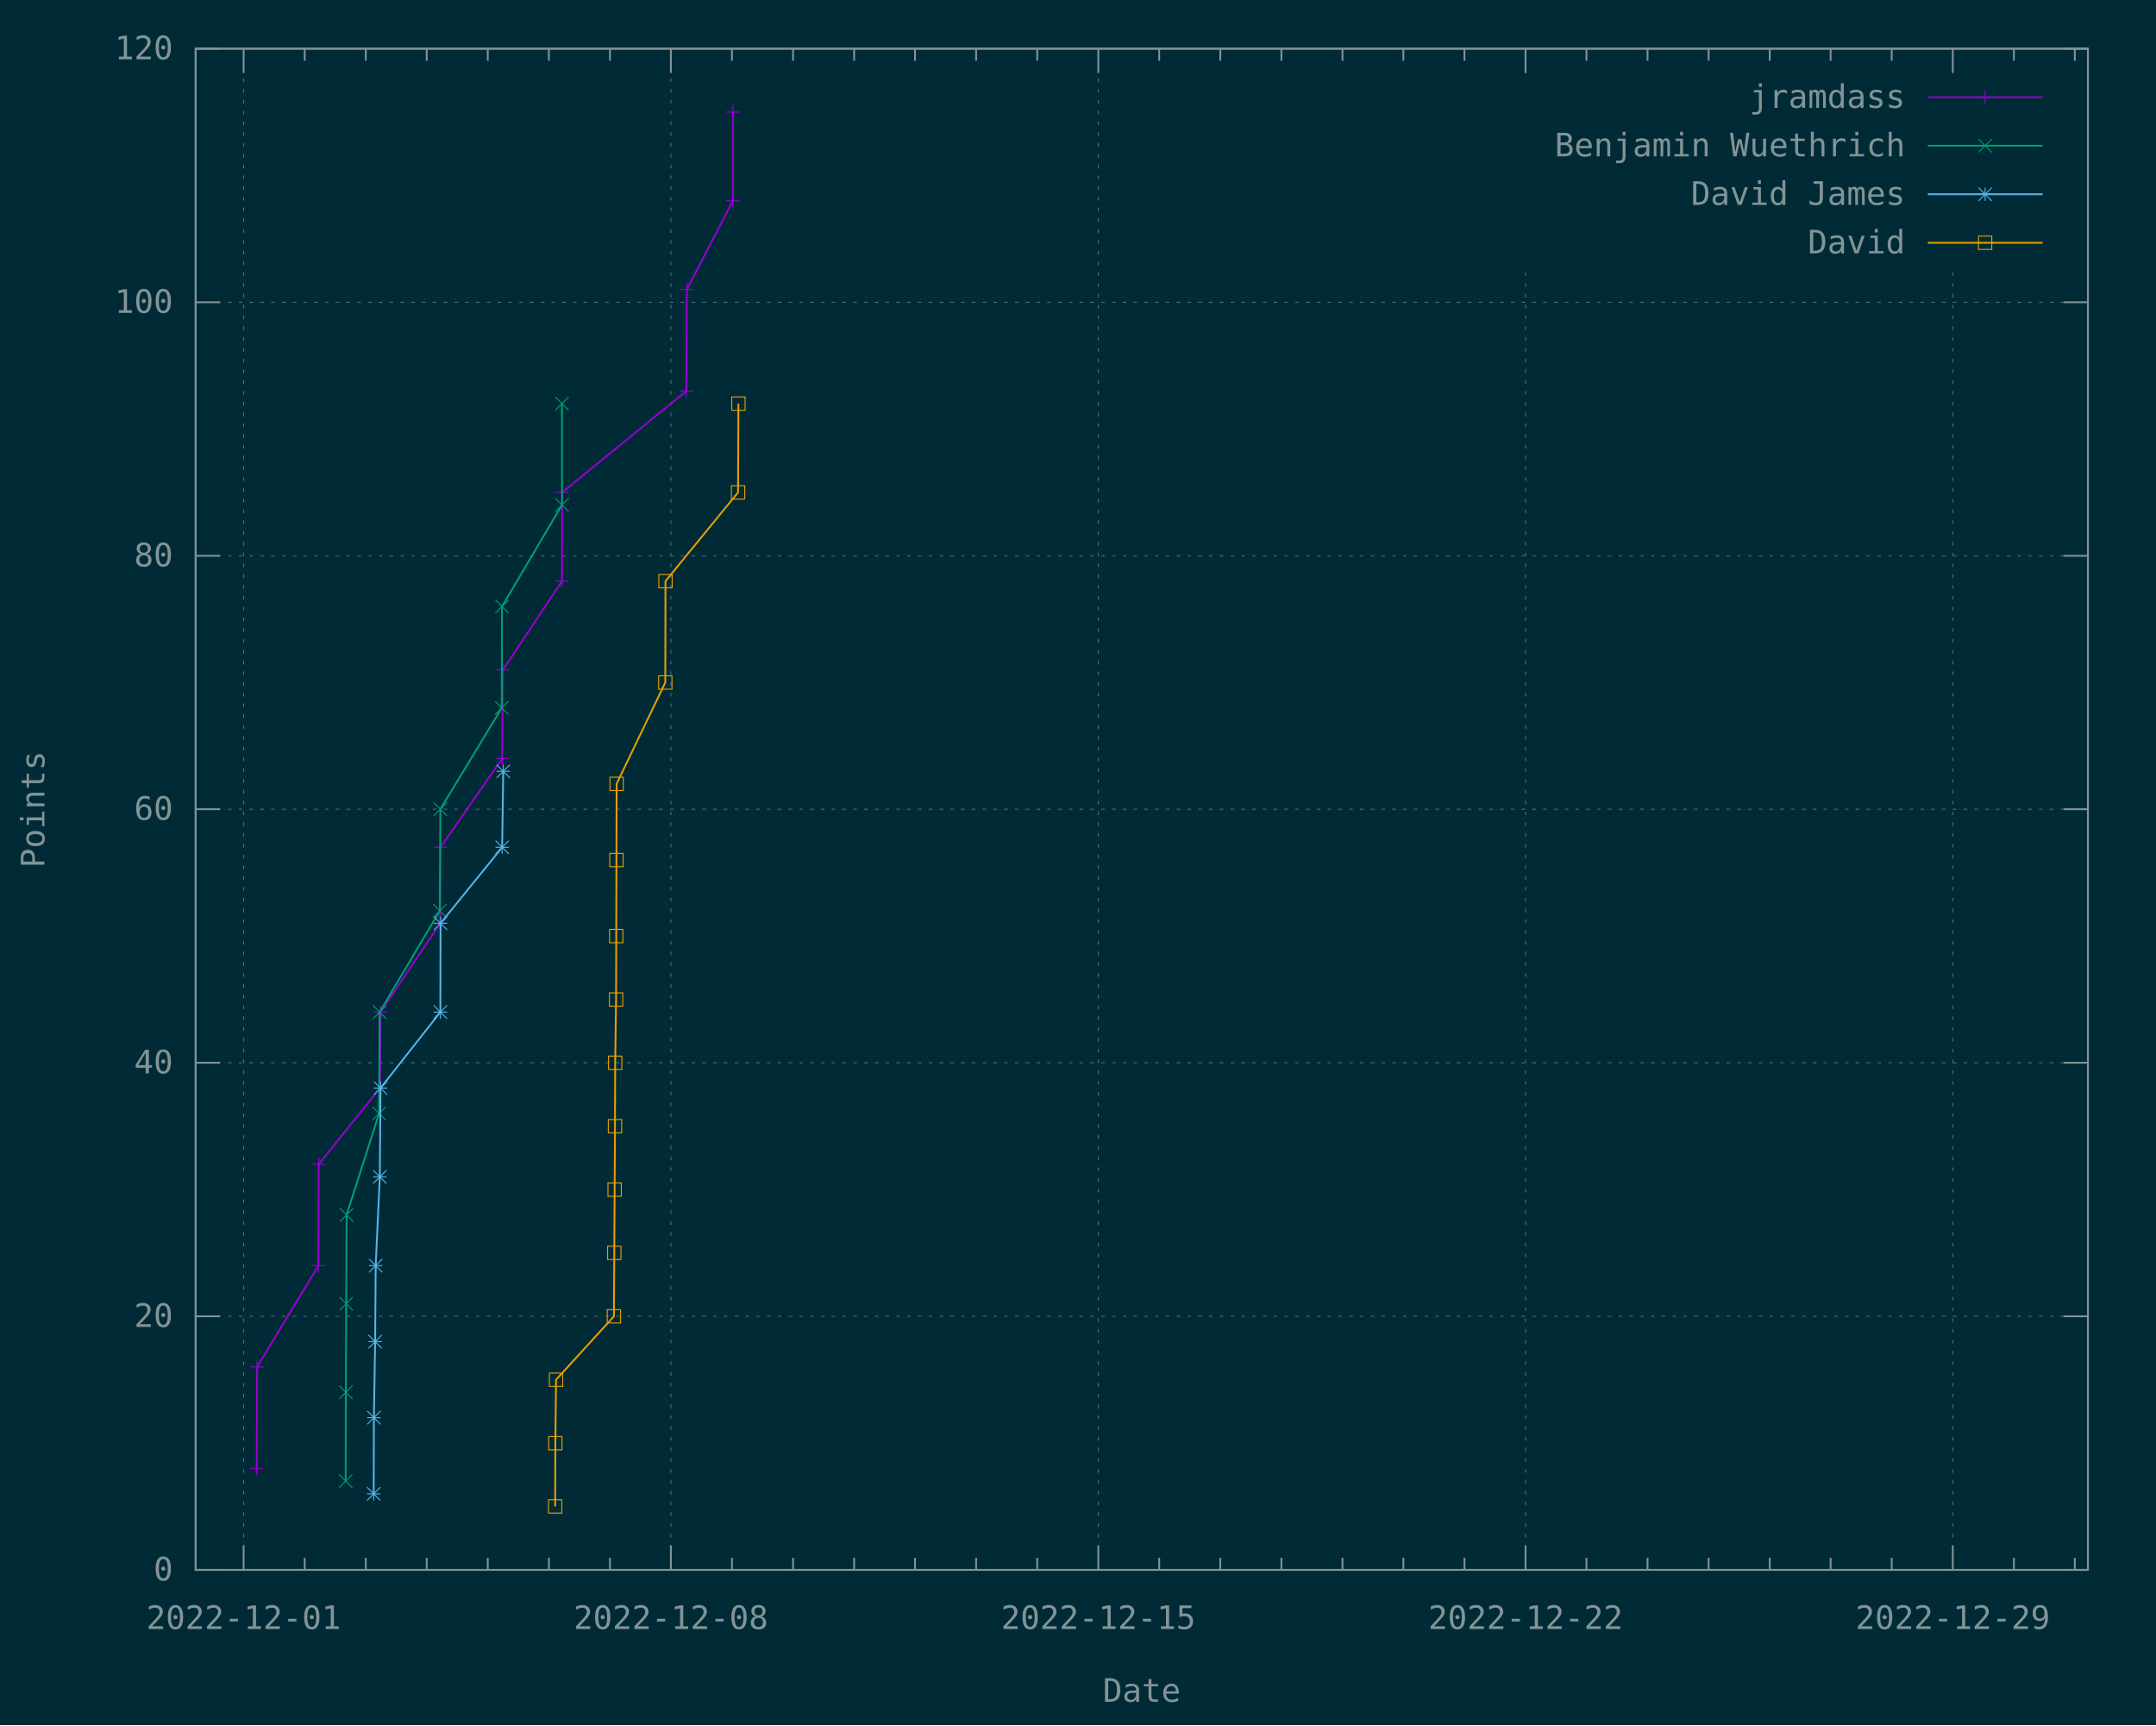
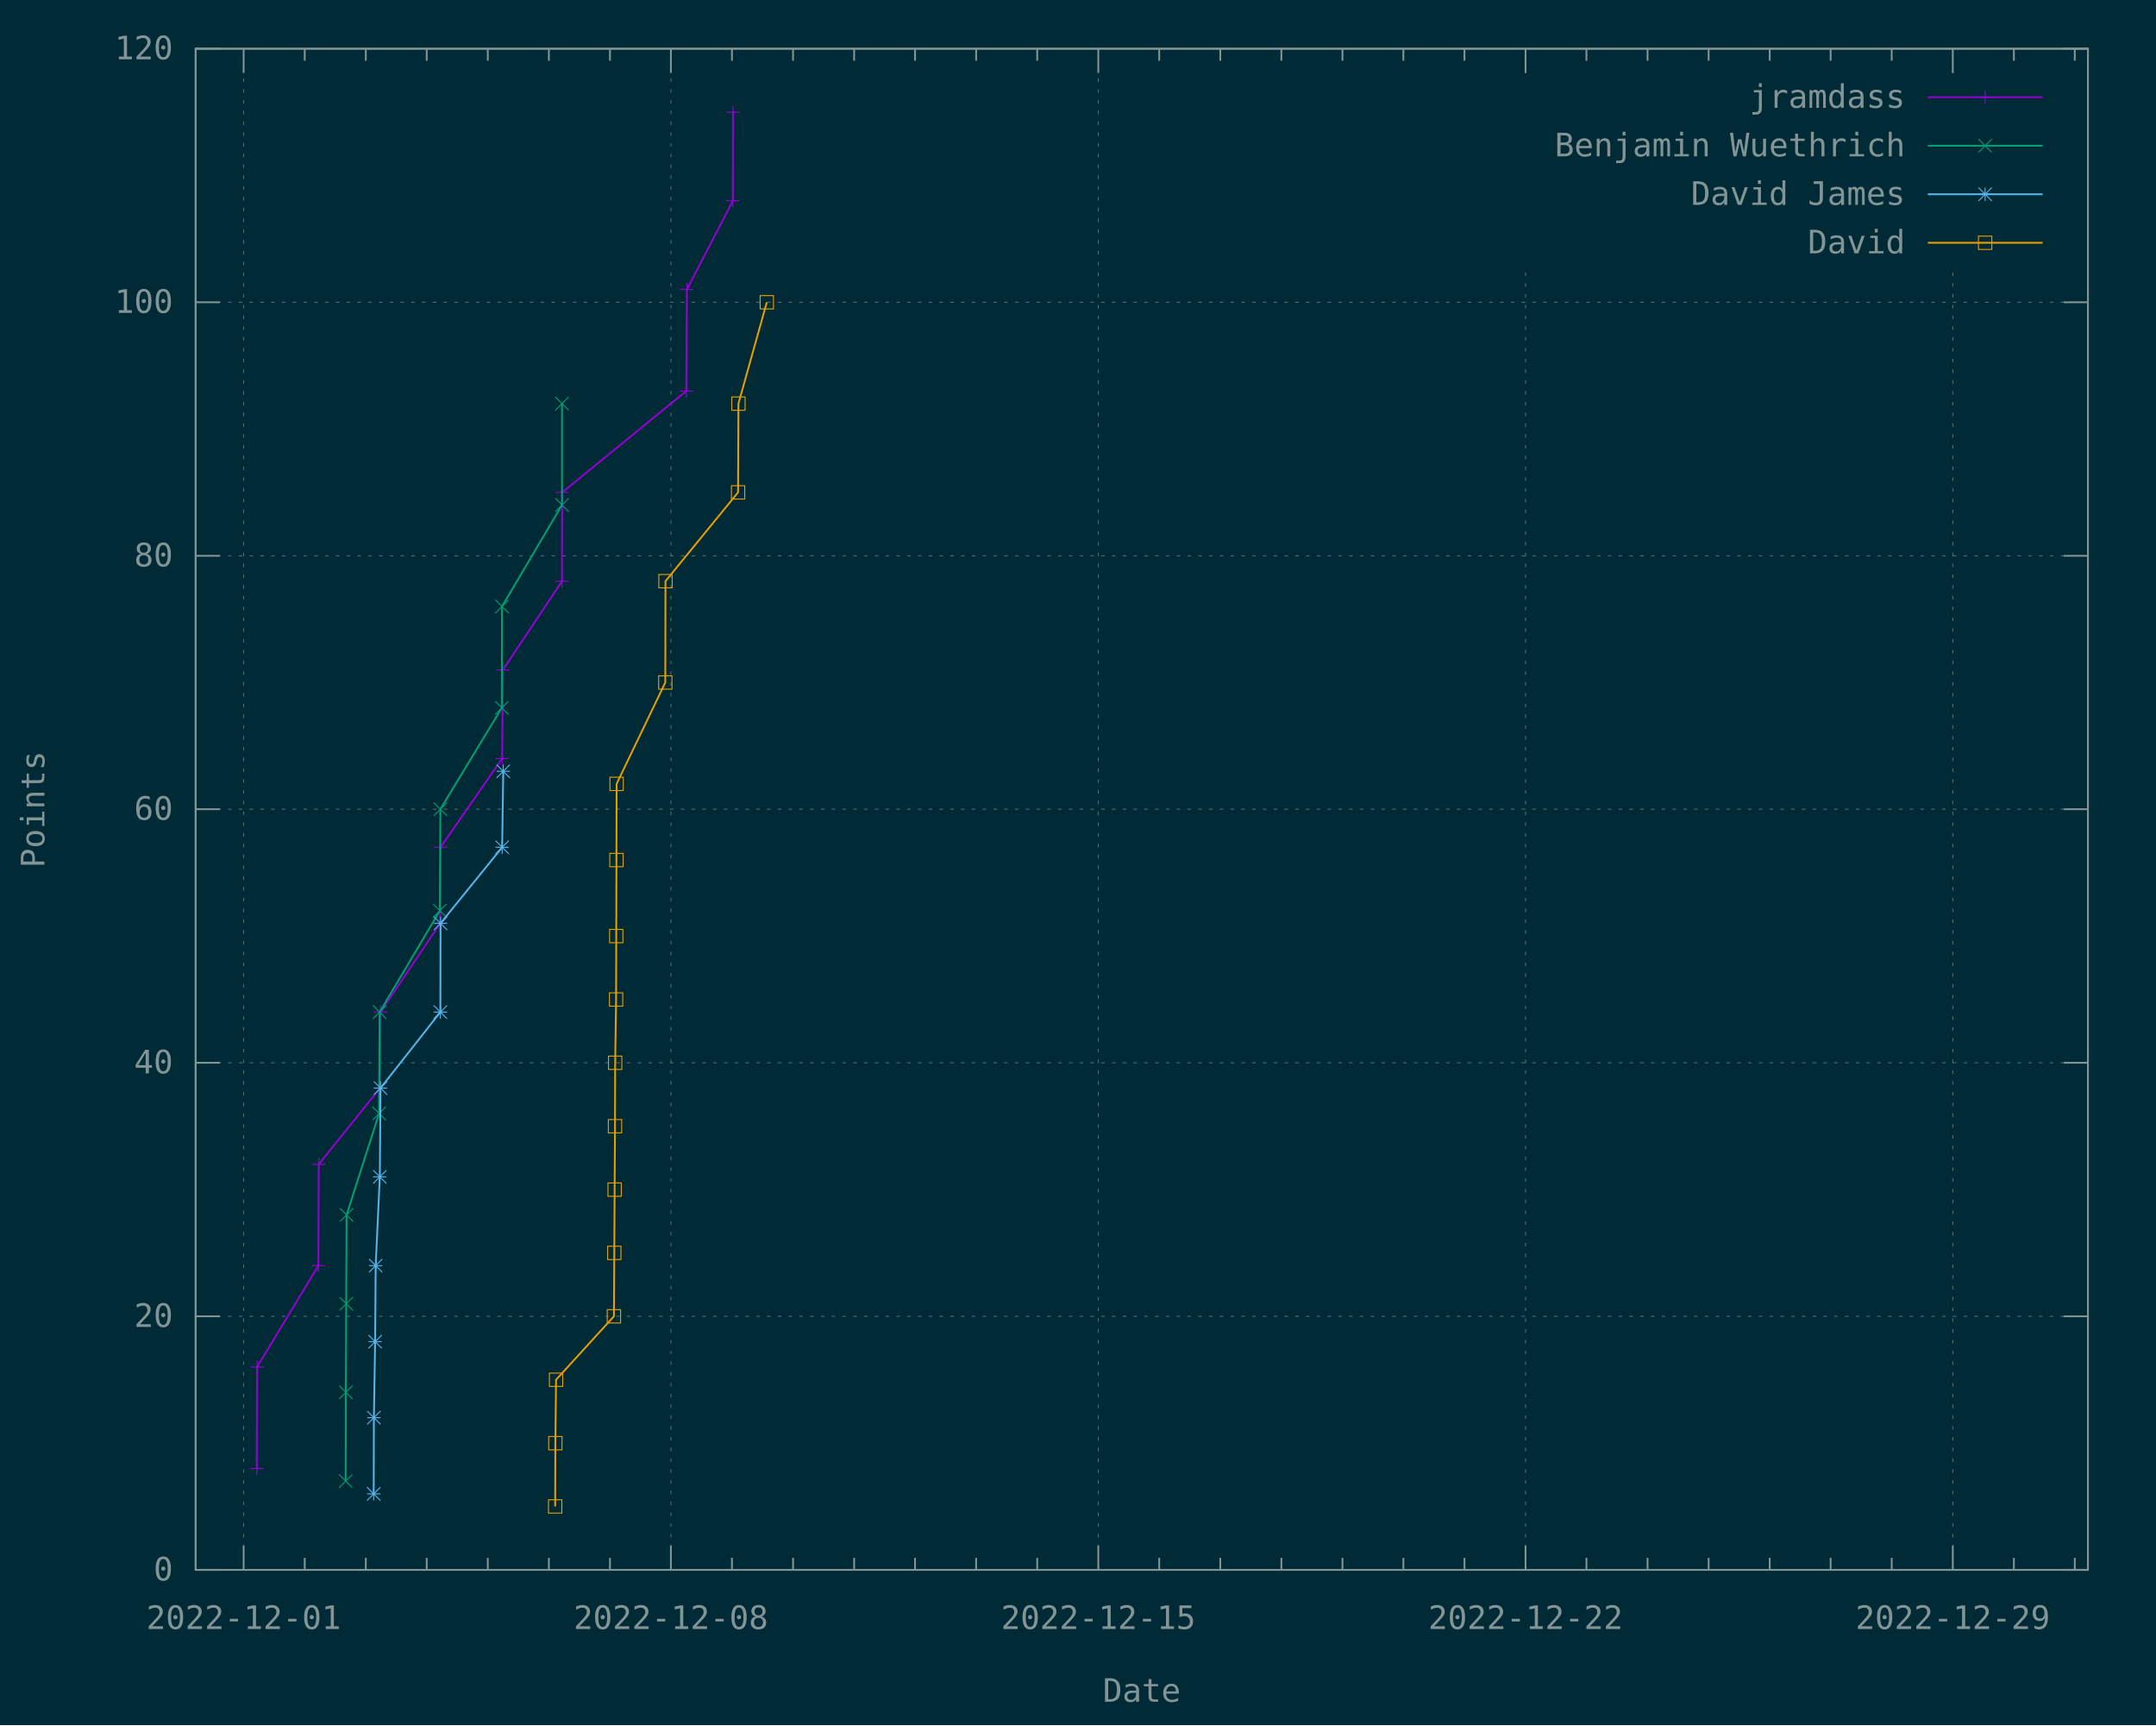
<svg xmlns="http://www.w3.org/2000/svg" xmlns:xlink="http://www.w3.org/1999/xlink" width="1200" height="960" viewBox="0 0 1200 960">
  <g id="gnuplot_canvas">
    <rect x="0" y="0" width="1200" height="960" fill="#002b36" />
    <defs>
      <circle id="gpDot" r="0.5" stroke-width="0.5" stroke="currentColor" />
      <path id="gpPt0" stroke-width="0.148" stroke="currentColor" d="M-1,0 h2 M0,-1 v2" />
      <path id="gpPt1" stroke-width="0.148" stroke="currentColor" d="M-1,-1 L1,1 M1,-1 L-1,1" />
      <path id="gpPt2" stroke-width="0.148" stroke="currentColor" d="M-1,0 L1,0 M0,-1 L0,1 M-1,-1 L1,1 M-1,1 L1,-1" />
      <rect id="gpPt3" stroke-width="0.148" stroke="currentColor" x="-1" y="-1" width="2" height="2" />
      <rect id="gpPt4" stroke-width="0.148" stroke="currentColor" fill="currentColor" x="-1" y="-1" width="2" height="2" />
      <circle id="gpPt5" stroke-width="0.148" stroke="currentColor" cx="0" cy="0" r="1" />
      <use xlink:href="#gpPt5" id="gpPt6" fill="currentColor" stroke="none" />
      <path id="gpPt7" stroke-width="0.148" stroke="currentColor" d="M0,-1.33 L-1.33,0.67 L1.33,0.67 z" />
      <use xlink:href="#gpPt7" id="gpPt8" fill="currentColor" stroke="none" />
      <use xlink:href="#gpPt7" id="gpPt9" stroke="currentColor" transform="rotate(180)" />
      <use xlink:href="#gpPt9" id="gpPt10" fill="currentColor" stroke="none" />
      <use xlink:href="#gpPt3" id="gpPt11" stroke="currentColor" transform="rotate(45)" />
      <use xlink:href="#gpPt11" id="gpPt12" fill="currentColor" stroke="none" />
      <path id="gpPt13" stroke-width="0.148" stroke="currentColor" d="M0,1.330 L1.265,0.411 L0.782,-1.067 L-0.782,-1.076 L-1.265,0.411 z" />
      <use xlink:href="#gpPt13" id="gpPt14" fill="currentColor" stroke="none" />
      <filter id="textbox" filterUnits="objectBoundingBox" x="0" y="0" height="1" width="1">
        <feFlood flood-color="#002B36" flood-opacity="1" result="bgnd" />
        <feComposite in="SourceGraphic" in2="bgnd" operator="atop" />
      </filter>
      <filter id="greybox" filterUnits="objectBoundingBox" x="0" y="0" height="1" width="1">
        <feFlood flood-color="lightgrey" flood-opacity="1" result="grey" />
        <feComposite in="SourceGraphic" in2="grey" operator="atop" />
      </filter>
    </defs>
    <g fill="none" color="#002B36" stroke="currentColor" stroke-width="1.00" stroke-linecap="butt" stroke-linejoin="miter">
</g>
    <g fill="none" color="black" stroke="currentColor" stroke-width="1.00" stroke-linecap="butt" stroke-linejoin="miter">
</g>
    <g fill="none" color="black" stroke="rgb(131, 148, 150)" stroke-width="0.50" stroke-linecap="butt" stroke-linejoin="miter">
</g>
    <g fill="none" color="gray" stroke="currentColor" stroke-width="0.50" stroke-linecap="butt" stroke-linejoin="miter">
      <path stroke="rgb( 88, 110, 117)" stroke-dasharray="2,4" class="gridline" d="M108.9,873.6 L1162.1,873.6  " />
    </g>
    <g fill="none" color="gray" stroke="rgb( 88, 110, 117)" stroke-width="1.00" stroke-linecap="butt" stroke-linejoin="miter">
</g>
    <g fill="none" color="black" stroke="currentColor" stroke-width="1.00" stroke-linecap="butt" stroke-linejoin="miter">
      <path stroke="rgb(131, 148, 150)" d="M108.9,873.6 L122.4,873.6 M1162.1,873.6 L1148.6,873.6  " />
      <g transform="translate(96.3,879.5)" stroke="none" fill="rgb(131,148,150)" font-family="Inconsolata" font-size="18.00" text-anchor="end">
        <text>
          <tspan font-family="Inconsolata"> 0</tspan>
        </text>
      </g>
    </g>
    <g fill="none" color="black" stroke="currentColor" stroke-width="1.00" stroke-linecap="butt" stroke-linejoin="miter">
</g>
    <g fill="none" color="black" stroke="rgb(131, 148, 150)" stroke-width="0.50" stroke-linecap="butt" stroke-linejoin="miter">
</g>
    <g fill="none" color="gray" stroke="currentColor" stroke-width="0.50" stroke-linecap="butt" stroke-linejoin="miter">
      <path stroke="rgb( 88, 110, 117)" stroke-dasharray="2,4" class="gridline" d="M108.9,732.5 L1162.1,732.5  " />
    </g>
    <g fill="none" color="gray" stroke="rgb( 88, 110, 117)" stroke-width="1.00" stroke-linecap="butt" stroke-linejoin="miter">
</g>
    <g fill="none" color="black" stroke="currentColor" stroke-width="1.00" stroke-linecap="butt" stroke-linejoin="miter">
      <path stroke="rgb(131, 148, 150)" d="M108.9,732.5 L122.4,732.5 M1162.1,732.5 L1148.6,732.5  " />
      <g transform="translate(96.3,738.4)" stroke="none" fill="rgb(131,148,150)" font-family="Inconsolata" font-size="18.00" text-anchor="end">
        <text>
          <tspan font-family="Inconsolata"> 20</tspan>
        </text>
      </g>
    </g>
    <g fill="none" color="black" stroke="currentColor" stroke-width="1.00" stroke-linecap="butt" stroke-linejoin="miter">
</g>
    <g fill="none" color="black" stroke="rgb(131, 148, 150)" stroke-width="0.50" stroke-linecap="butt" stroke-linejoin="miter">
</g>
    <g fill="none" color="gray" stroke="currentColor" stroke-width="0.50" stroke-linecap="butt" stroke-linejoin="miter">
      <path stroke="rgb( 88, 110, 117)" stroke-dasharray="2,4" class="gridline" d="M108.9,591.4 L1162.1,591.4  " />
    </g>
    <g fill="none" color="gray" stroke="rgb( 88, 110, 117)" stroke-width="1.00" stroke-linecap="butt" stroke-linejoin="miter">
</g>
    <g fill="none" color="black" stroke="currentColor" stroke-width="1.00" stroke-linecap="butt" stroke-linejoin="miter">
      <path stroke="rgb(131, 148, 150)" d="M108.9,591.4 L122.4,591.4 M1162.1,591.4 L1148.6,591.4  " />
      <g transform="translate(96.3,597.3)" stroke="none" fill="rgb(131,148,150)" font-family="Inconsolata" font-size="18.00" text-anchor="end">
        <text>
          <tspan font-family="Inconsolata"> 40</tspan>
        </text>
      </g>
    </g>
    <g fill="none" color="black" stroke="currentColor" stroke-width="1.00" stroke-linecap="butt" stroke-linejoin="miter">
</g>
    <g fill="none" color="black" stroke="rgb(131, 148, 150)" stroke-width="0.50" stroke-linecap="butt" stroke-linejoin="miter">
</g>
    <g fill="none" color="gray" stroke="currentColor" stroke-width="0.50" stroke-linecap="butt" stroke-linejoin="miter">
      <path stroke="rgb( 88, 110, 117)" stroke-dasharray="2,4" class="gridline" d="M108.9,450.3 L1162.1,450.3  " />
    </g>
    <g fill="none" color="gray" stroke="rgb( 88, 110, 117)" stroke-width="1.00" stroke-linecap="butt" stroke-linejoin="miter">
</g>
    <g fill="none" color="black" stroke="currentColor" stroke-width="1.00" stroke-linecap="butt" stroke-linejoin="miter">
      <path stroke="rgb(131, 148, 150)" d="M108.9,450.3 L122.4,450.3 M1162.1,450.3 L1148.6,450.3  " />
      <g transform="translate(96.3,456.2)" stroke="none" fill="rgb(131,148,150)" font-family="Inconsolata" font-size="18.00" text-anchor="end">
        <text>
          <tspan font-family="Inconsolata"> 60</tspan>
        </text>
      </g>
    </g>
    <g fill="none" color="black" stroke="currentColor" stroke-width="1.00" stroke-linecap="butt" stroke-linejoin="miter">
</g>
    <g fill="none" color="black" stroke="rgb(131, 148, 150)" stroke-width="0.50" stroke-linecap="butt" stroke-linejoin="miter">
</g>
    <g fill="none" color="gray" stroke="currentColor" stroke-width="0.50" stroke-linecap="butt" stroke-linejoin="miter">
      <path stroke="rgb( 88, 110, 117)" stroke-dasharray="2,4" class="gridline" d="M108.9,309.3 L1162.1,309.3  " />
    </g>
    <g fill="none" color="gray" stroke="rgb( 88, 110, 117)" stroke-width="1.00" stroke-linecap="butt" stroke-linejoin="miter">
</g>
    <g fill="none" color="black" stroke="currentColor" stroke-width="1.00" stroke-linecap="butt" stroke-linejoin="miter">
      <path stroke="rgb(131, 148, 150)" d="M108.9,309.3 L122.4,309.3 M1162.1,309.3 L1148.6,309.3  " />
      <g transform="translate(96.3,315.2)" stroke="none" fill="rgb(131,148,150)" font-family="Inconsolata" font-size="18.00" text-anchor="end">
        <text>
          <tspan font-family="Inconsolata"> 80</tspan>
        </text>
      </g>
    </g>
    <g fill="none" color="black" stroke="currentColor" stroke-width="1.00" stroke-linecap="butt" stroke-linejoin="miter">
</g>
    <g fill="none" color="black" stroke="rgb(131, 148, 150)" stroke-width="0.50" stroke-linecap="butt" stroke-linejoin="miter">
</g>
    <g fill="none" color="gray" stroke="currentColor" stroke-width="0.50" stroke-linecap="butt" stroke-linejoin="miter">
      <path stroke="rgb( 88, 110, 117)" stroke-dasharray="2,4" class="gridline" d="M108.9,168.2 L1162.1,168.2  " />
    </g>
    <g fill="none" color="gray" stroke="rgb( 88, 110, 117)" stroke-width="1.00" stroke-linecap="butt" stroke-linejoin="miter">
</g>
    <g fill="none" color="black" stroke="currentColor" stroke-width="1.00" stroke-linecap="butt" stroke-linejoin="miter">
      <path stroke="rgb(131, 148, 150)" d="M108.9,168.2 L122.4,168.2 M1162.1,168.2 L1148.6,168.2  " />
      <g transform="translate(96.3,174.1)" stroke="none" fill="rgb(131,148,150)" font-family="Inconsolata" font-size="18.00" text-anchor="end">
        <text>
          <tspan font-family="Inconsolata"> 100</tspan>
        </text>
      </g>
    </g>
    <g fill="none" color="black" stroke="currentColor" stroke-width="1.00" stroke-linecap="butt" stroke-linejoin="miter">
</g>
    <g fill="none" color="black" stroke="rgb(131, 148, 150)" stroke-width="0.50" stroke-linecap="butt" stroke-linejoin="miter">
</g>
    <g fill="none" color="gray" stroke="currentColor" stroke-width="0.50" stroke-linecap="butt" stroke-linejoin="miter">
      <path stroke="rgb( 88, 110, 117)" stroke-dasharray="2,4" class="gridline" d="M108.9,27.1 L1162.1,27.1  " />
    </g>
    <g fill="none" color="gray" stroke="rgb( 88, 110, 117)" stroke-width="1.00" stroke-linecap="butt" stroke-linejoin="miter">
</g>
    <g fill="none" color="black" stroke="currentColor" stroke-width="1.00" stroke-linecap="butt" stroke-linejoin="miter">
      <path stroke="rgb(131, 148, 150)" d="M108.9,27.1 L122.4,27.1 M1162.1,27.1 L1148.6,27.1  " />
      <g transform="translate(96.3,33.0)" stroke="none" fill="rgb(131,148,150)" font-family="Inconsolata" font-size="18.00" text-anchor="end">
        <text>
          <tspan font-family="Inconsolata"> 120</tspan>
        </text>
      </g>
    </g>
    <g fill="none" color="black" stroke="currentColor" stroke-width="1.00" stroke-linecap="butt" stroke-linejoin="miter">
</g>
    <g fill="none" color="black" stroke="rgb(131, 148, 150)" stroke-width="0.50" stroke-linecap="butt" stroke-linejoin="miter">
</g>
    <g fill="none" color="gray" stroke="currentColor" stroke-width="0.50" stroke-linecap="butt" stroke-linejoin="miter">
      <path stroke="rgb( 88, 110, 117)" stroke-dasharray="2,4" class="gridline" d="M135.6,873.6 L135.6,27.1  " />
    </g>
    <g fill="none" color="gray" stroke="rgb( 88, 110, 117)" stroke-width="1.00" stroke-linecap="butt" stroke-linejoin="miter">
</g>
    <g fill="none" color="black" stroke="currentColor" stroke-width="1.00" stroke-linecap="butt" stroke-linejoin="miter">
      <path stroke="rgb(131, 148, 150)" d="M135.6,873.6 L135.6,860.1 M135.6,27.1 L135.6,40.6  " />
      <g transform="translate(135.6,906.5)" stroke="none" fill="rgb(131,148,150)" font-family="Inconsolata" font-size="18.00" text-anchor="middle">
        <text>
          <tspan font-family="Inconsolata">2022-12-01</tspan>
        </text>
      </g>
    </g>
    <g fill="none" color="black" stroke="currentColor" stroke-width="1.00" stroke-linecap="butt" stroke-linejoin="miter">
      <path stroke="rgb(131, 148, 150)" d="M169.6,873.6 L169.6,866.9 M169.6,27.1 L169.6,33.8 M203.6,873.6 L203.6,866.9 M203.6,27.1 L203.6,33.8   M237.5,873.6 L237.5,866.9 M237.5,27.1 L237.5,33.8 M271.5,873.6 L271.5,866.9 M271.5,27.1 L271.5,33.8   M305.5,873.6 L305.5,866.9 M305.5,27.1 L305.5,33.8 M339.5,873.6 L339.5,866.9 M339.5,27.1 L339.5,33.8    " />
    </g>
    <g fill="none" color="black" stroke="rgb(131, 148, 150)" stroke-width="0.50" stroke-linecap="butt" stroke-linejoin="miter">
</g>
    <g fill="none" color="gray" stroke="currentColor" stroke-width="0.50" stroke-linecap="butt" stroke-linejoin="miter">
      <path stroke="rgb( 88, 110, 117)" stroke-dasharray="2,4" class="gridline" d="M373.4,873.6 L373.4,27.1  " />
    </g>
    <g fill="none" color="gray" stroke="rgb( 88, 110, 117)" stroke-width="1.00" stroke-linecap="butt" stroke-linejoin="miter">
</g>
    <g fill="none" color="black" stroke="currentColor" stroke-width="1.00" stroke-linecap="butt" stroke-linejoin="miter">
      <path stroke="rgb(131, 148, 150)" d="M373.4,873.6 L373.4,860.1 M373.4,27.1 L373.4,40.6  " />
      <g transform="translate(373.4,906.5)" stroke="none" fill="rgb(131,148,150)" font-family="Inconsolata" font-size="18.00" text-anchor="middle">
        <text>
          <tspan font-family="Inconsolata">2022-12-08</tspan>
        </text>
      </g>
    </g>
    <g fill="none" color="black" stroke="currentColor" stroke-width="1.00" stroke-linecap="butt" stroke-linejoin="miter">
      <path stroke="rgb(131, 148, 150)" d="M407.4,873.6 L407.4,866.9 M407.4,27.1 L407.4,33.8 M441.4,873.6 L441.4,866.9 M441.4,27.1 L441.4,33.8   M475.4,873.6 L475.4,866.9 M475.4,27.1 L475.4,33.8 M509.3,873.6 L509.3,866.9 M509.3,27.1 L509.3,33.8   M543.3,873.6 L543.3,866.9 M543.3,27.1 L543.3,33.8 M577.3,873.6 L577.3,866.9 M577.3,27.1 L577.3,33.8    " />
    </g>
    <g fill="none" color="black" stroke="rgb(131, 148, 150)" stroke-width="0.50" stroke-linecap="butt" stroke-linejoin="miter">
</g>
    <g fill="none" color="gray" stroke="currentColor" stroke-width="0.50" stroke-linecap="butt" stroke-linejoin="miter">
      <path stroke="rgb( 88, 110, 117)" stroke-dasharray="2,4" class="gridline" d="M611.3,873.6 L611.3,27.1  " />
    </g>
    <g fill="none" color="gray" stroke="rgb( 88, 110, 117)" stroke-width="1.00" stroke-linecap="butt" stroke-linejoin="miter">
</g>
    <g fill="none" color="black" stroke="currentColor" stroke-width="1.00" stroke-linecap="butt" stroke-linejoin="miter">
      <path stroke="rgb(131, 148, 150)" d="M611.3,873.6 L611.3,860.1 M611.3,27.1 L611.3,40.6  " />
      <g transform="translate(611.3,906.5)" stroke="none" fill="rgb(131,148,150)" font-family="Inconsolata" font-size="18.00" text-anchor="middle">
        <text>
          <tspan font-family="Inconsolata">2022-12-15</tspan>
        </text>
      </g>
    </g>
    <g fill="none" color="black" stroke="currentColor" stroke-width="1.00" stroke-linecap="butt" stroke-linejoin="miter">
      <path stroke="rgb(131, 148, 150)" d="M645.2,873.6 L645.2,866.9 M645.2,27.1 L645.2,33.8 M679.2,873.6 L679.2,866.9 M679.2,27.1 L679.2,33.8   M713.2,873.6 L713.2,866.9 M713.2,27.1 L713.2,33.8 M747.2,873.6 L747.2,866.9 M747.2,27.1 L747.2,33.8   M781.1,873.6 L781.1,866.9 M781.1,27.1 L781.1,33.8 M815.1,873.6 L815.1,866.9 M815.1,27.1 L815.1,33.8    " />
    </g>
    <g fill="none" color="black" stroke="rgb(131, 148, 150)" stroke-width="0.50" stroke-linecap="butt" stroke-linejoin="miter">
</g>
    <g fill="none" color="gray" stroke="currentColor" stroke-width="0.50" stroke-linecap="butt" stroke-linejoin="miter">
      <path stroke="rgb( 88, 110, 117)" stroke-dasharray="2,4" class="gridline" d="M849.1,873.6 L849.1,148.6 M849.1,40.6 L849.1,27.1  " />
    </g>
    <g fill="none" color="gray" stroke="rgb( 88, 110, 117)" stroke-width="1.00" stroke-linecap="butt" stroke-linejoin="miter">
</g>
    <g fill="none" color="black" stroke="currentColor" stroke-width="1.00" stroke-linecap="butt" stroke-linejoin="miter">
      <path stroke="rgb(131, 148, 150)" d="M849.1,873.6 L849.1,860.1 M849.1,27.1 L849.1,40.6  " />
      <g transform="translate(849.1,906.5)" stroke="none" fill="rgb(131,148,150)" font-family="Inconsolata" font-size="18.00" text-anchor="middle">
        <text>
          <tspan font-family="Inconsolata">2022-12-22</tspan>
        </text>
      </g>
    </g>
    <g fill="none" color="black" stroke="currentColor" stroke-width="1.00" stroke-linecap="butt" stroke-linejoin="miter">
      <path stroke="rgb(131, 148, 150)" d="M883.0,873.6 L883.0,866.9 M883.0,27.1 L883.0,33.8 M917.0,873.6 L917.0,866.9 M917.0,27.1 L917.0,33.8   M951.0,873.6 L951.0,866.9 M951.0,27.1 L951.0,33.8 M985.0,873.6 L985.0,866.9 M985.0,27.1 L985.0,33.8   M1018.9,873.6 L1018.9,866.9 M1018.9,27.1 L1018.9,33.8 M1052.9,873.6 L1052.9,866.9 M1052.9,27.1 L1052.9,33.8    " />
    </g>
    <g fill="none" color="black" stroke="rgb(131, 148, 150)" stroke-width="0.50" stroke-linecap="butt" stroke-linejoin="miter">
</g>
    <g fill="none" color="gray" stroke="currentColor" stroke-width="0.50" stroke-linecap="butt" stroke-linejoin="miter">
      <path stroke="rgb( 88, 110, 117)" stroke-dasharray="2,4" class="gridline" d="M1086.9,873.6 L1086.9,148.6 M1086.9,40.6 L1086.9,27.1  " />
    </g>
    <g fill="none" color="gray" stroke="rgb( 88, 110, 117)" stroke-width="1.00" stroke-linecap="butt" stroke-linejoin="miter">
</g>
    <g fill="none" color="black" stroke="currentColor" stroke-width="1.00" stroke-linecap="butt" stroke-linejoin="miter">
      <path stroke="rgb(131, 148, 150)" d="M1086.9,873.6 L1086.9,860.1 M1086.9,27.1 L1086.9,40.6  " />
      <g transform="translate(1086.9,906.5)" stroke="none" fill="rgb(131,148,150)" font-family="Inconsolata" font-size="18.00" text-anchor="middle">
        <text>
          <tspan font-family="Inconsolata">2022-12-29</tspan>
        </text>
      </g>
    </g>
    <g fill="none" color="black" stroke="currentColor" stroke-width="1.00" stroke-linecap="butt" stroke-linejoin="miter">
      <path stroke="rgb(131, 148, 150)" d="M1120.9,873.6 L1120.9,866.9 M1120.9,27.1 L1120.9,33.8 M1154.8,873.6 L1154.8,866.9 M1154.8,27.1 L1154.8,33.8    " />
    </g>
    <g fill="none" color="black" stroke="currentColor" stroke-width="1.00" stroke-linecap="butt" stroke-linejoin="miter">
      <path stroke="rgb(131, 148, 150)" d="M108.9,27.1 L108.9,873.6 L1162.1,873.6 L1162.1,27.1 L108.9,27.1 Z  " />
    </g>
    <g fill="none" color="black" stroke="currentColor" stroke-width="1.00" stroke-linecap="butt" stroke-linejoin="miter">
      <g transform="translate(24.7,450.4) rotate(270)" stroke="none" fill="rgb(131,148,150)" font-family="Inconsolata" font-size="18.00" text-anchor="middle">
        <text>
          <tspan font-family="Inconsolata">Points</tspan>
        </text>
      </g>
    </g>
    <g fill="none" color="black" stroke="currentColor" stroke-width="1.00" stroke-linecap="butt" stroke-linejoin="miter">
      <g transform="translate(635.5,947.0)" stroke="none" fill="rgb(131,148,150)" font-family="Inconsolata" font-size="18.00" text-anchor="middle">
        <text>
          <tspan font-family="Inconsolata">Date</tspan>
        </text>
      </g>
    </g>
    <g fill="none" color="black" stroke="currentColor" stroke-width="1.00" stroke-linecap="butt" stroke-linejoin="miter">
</g>
    <g id="gnuplot_plot_1">
      <g fill="none" color="black" stroke="currentColor" stroke-width="1.00" stroke-linecap="butt" stroke-linejoin="miter">
        <g transform="translate(1060.4,60.0)" stroke="none" fill="rgb(131,148,150)" font-family="Inconsolata" font-size="18.00" text-anchor="end">
          <text>
            <tspan font-family="Inconsolata">jramdass</tspan>
          </text>
        </g>
      </g>
      <g fill="none" color="black" stroke="currentColor" stroke-width="1.00" stroke-linecap="butt" stroke-linejoin="miter">
        <path stroke="rgb(148,   0, 211)" d="M1073.0,54.1 L1136.9,54.1 M142.9,817.2 L143.1,760.7 L177.2,704.3 L177.4,647.9 L211.5,605.5 L211.8,563.2   L245.0,513.8 L245.2,471.5 L279.5,422.1 L279.9,372.8 L312.8,323.4 L312.9,274.0 L382.0,217.6 L382.3,161.1   L407.9,111.7 L408.0,62.4  " />
        <use xlink:href="#gpPt0" transform="translate(142.9,817.2) scale(3.71)" color="rgb(148,   0, 211)" />
        <use xlink:href="#gpPt0" transform="translate(143.1,760.7) scale(3.71)" color="rgb(148,   0, 211)" />
        <use xlink:href="#gpPt0" transform="translate(177.2,704.3) scale(3.71)" color="rgb(148,   0, 211)" />
        <use xlink:href="#gpPt0" transform="translate(177.4,647.9) scale(3.71)" color="rgb(148,   0, 211)" />
        <use xlink:href="#gpPt0" transform="translate(211.5,605.5) scale(3.71)" color="rgb(148,   0, 211)" />
        <use xlink:href="#gpPt0" transform="translate(211.8,563.2) scale(3.71)" color="rgb(148,   0, 211)" />
        <use xlink:href="#gpPt0" transform="translate(245.0,513.8) scale(3.71)" color="rgb(148,   0, 211)" />
        <use xlink:href="#gpPt0" transform="translate(245.2,471.5) scale(3.71)" color="rgb(148,   0, 211)" />
        <use xlink:href="#gpPt0" transform="translate(279.5,422.1) scale(3.71)" color="rgb(148,   0, 211)" />
        <use xlink:href="#gpPt0" transform="translate(279.9,372.8) scale(3.71)" color="rgb(148,   0, 211)" />
        <use xlink:href="#gpPt0" transform="translate(312.8,323.4) scale(3.71)" color="rgb(148,   0, 211)" />
        <use xlink:href="#gpPt0" transform="translate(312.9,274.0) scale(3.71)" color="rgb(148,   0, 211)" />
        <use xlink:href="#gpPt0" transform="translate(382.0,217.6) scale(3.71)" color="rgb(148,   0, 211)" />
        <use xlink:href="#gpPt0" transform="translate(382.3,161.1) scale(3.71)" color="rgb(148,   0, 211)" />
        <use xlink:href="#gpPt0" transform="translate(407.9,111.7) scale(3.71)" color="rgb(148,   0, 211)" />
        <use xlink:href="#gpPt0" transform="translate(408.0,62.4) scale(3.71)" color="rgb(148,   0, 211)" />
        <use xlink:href="#gpPt0" transform="translate(1104.9,54.1) scale(3.71)" color="rgb(148,   0, 211)" />
      </g>
    </g>
    <g id="gnuplot_plot_2">
      <g fill="none" color="black" stroke="currentColor" stroke-width="1.00" stroke-linecap="butt" stroke-linejoin="miter">
        <g transform="translate(1060.4,87.0)" stroke="none" fill="rgb(131,148,150)" font-family="Inconsolata" font-size="18.00" text-anchor="end">
          <text>
            <tspan font-family="Inconsolata">Benjamin Wuethrich</tspan>
          </text>
        </g>
      </g>
      <g fill="none" color="black" stroke="currentColor" stroke-width="1.00" stroke-linecap="butt" stroke-linejoin="miter">
        <path stroke="rgb(  0, 158, 115)" d="M1073.0,81.1 L1136.9,81.1 M192.4,824.2 L192.5,774.8 L192.7,725.5 L192.9,676.1 L211.0,619.6 L211.3,563.2   L244.8,506.8 L245.1,450.3 L279.3,393.9 L279.4,337.5 L312.8,281.0 L312.8,224.6  " />
        <use xlink:href="#gpPt1" transform="translate(192.4,824.2) scale(3.71)" color="rgb(  0, 158, 115)" />
        <use xlink:href="#gpPt1" transform="translate(192.5,774.8) scale(3.71)" color="rgb(  0, 158, 115)" />
        <use xlink:href="#gpPt1" transform="translate(192.7,725.5) scale(3.71)" color="rgb(  0, 158, 115)" />
        <use xlink:href="#gpPt1" transform="translate(192.9,676.1) scale(3.71)" color="rgb(  0, 158, 115)" />
        <use xlink:href="#gpPt1" transform="translate(211.0,619.6) scale(3.71)" color="rgb(  0, 158, 115)" />
        <use xlink:href="#gpPt1" transform="translate(211.3,563.2) scale(3.71)" color="rgb(  0, 158, 115)" />
        <use xlink:href="#gpPt1" transform="translate(244.8,506.8) scale(3.71)" color="rgb(  0, 158, 115)" />
        <use xlink:href="#gpPt1" transform="translate(245.1,450.3) scale(3.71)" color="rgb(  0, 158, 115)" />
        <use xlink:href="#gpPt1" transform="translate(279.3,393.9) scale(3.71)" color="rgb(  0, 158, 115)" />
        <use xlink:href="#gpPt1" transform="translate(279.4,337.5) scale(3.71)" color="rgb(  0, 158, 115)" />
        <use xlink:href="#gpPt1" transform="translate(312.8,281.0) scale(3.71)" color="rgb(  0, 158, 115)" />
        <use xlink:href="#gpPt1" transform="translate(312.8,224.6) scale(3.71)" color="rgb(  0, 158, 115)" />
        <use xlink:href="#gpPt1" transform="translate(1104.9,81.1) scale(3.71)" color="rgb(  0, 158, 115)" />
      </g>
    </g>
    <g id="gnuplot_plot_3">
      <g fill="none" color="black" stroke="currentColor" stroke-width="1.00" stroke-linecap="butt" stroke-linejoin="miter">
        <g transform="translate(1060.4,114.0)" stroke="none" fill="rgb(131,148,150)" font-family="Inconsolata" font-size="18.00" text-anchor="end">
          <text>
            <tspan font-family="Inconsolata">David James</tspan>
          </text>
        </g>
      </g>
      <g fill="none" color="black" stroke="currentColor" stroke-width="1.00" stroke-linecap="butt" stroke-linejoin="miter">
        <path stroke="rgb( 86, 180, 233)" d="M1073.0,108.1 L1136.9,108.1 M208.0,831.3 L208.1,788.9 L208.8,746.6 L209.1,704.3 L211.4,654.9 L211.8,605.5   L245.1,563.2 L245.2,513.8 L279.5,471.5 L280.1,429.2  " />
        <use xlink:href="#gpPt2" transform="translate(208.0,831.3) scale(3.71)" color="rgb( 86, 180, 233)" />
        <use xlink:href="#gpPt2" transform="translate(208.1,788.9) scale(3.71)" color="rgb( 86, 180, 233)" />
        <use xlink:href="#gpPt2" transform="translate(208.8,746.6) scale(3.71)" color="rgb( 86, 180, 233)" />
        <use xlink:href="#gpPt2" transform="translate(209.1,704.3) scale(3.71)" color="rgb( 86, 180, 233)" />
        <use xlink:href="#gpPt2" transform="translate(211.4,654.9) scale(3.71)" color="rgb( 86, 180, 233)" />
        <use xlink:href="#gpPt2" transform="translate(211.8,605.5) scale(3.71)" color="rgb( 86, 180, 233)" />
        <use xlink:href="#gpPt2" transform="translate(245.1,563.2) scale(3.71)" color="rgb( 86, 180, 233)" />
        <use xlink:href="#gpPt2" transform="translate(245.2,513.8) scale(3.71)" color="rgb( 86, 180, 233)" />
        <use xlink:href="#gpPt2" transform="translate(279.5,471.5) scale(3.71)" color="rgb( 86, 180, 233)" />
        <use xlink:href="#gpPt2" transform="translate(280.1,429.2) scale(3.71)" color="rgb( 86, 180, 233)" />
        <use xlink:href="#gpPt2" transform="translate(1104.9,108.1) scale(3.71)" color="rgb( 86, 180, 233)" />
      </g>
    </g>
    <g id="gnuplot_plot_4">
      <g fill="none" color="black" stroke="currentColor" stroke-width="1.00" stroke-linecap="butt" stroke-linejoin="miter">
        <g transform="translate(1060.4,141.0)" stroke="none" fill="rgb(131,148,150)" font-family="Inconsolata" font-size="18.00" text-anchor="end">
          <text>
            <tspan font-family="Inconsolata">David</tspan>
          </text>
        </g>
      </g>
      <g fill="none" color="black" stroke="currentColor" stroke-width="1.00" stroke-linecap="butt" stroke-linejoin="miter">
-         <path stroke="rgb(230, 159,   0)" d="M1073.0,135.1 L1136.9,135.1 M309.0,838.3 L309.1,803.1 L309.5,767.8 L341.7,732.5 L341.9,697.2 L342.1,662.0   L342.3,626.7 L342.4,591.4 L342.9,556.2 L343.0,520.9 L343.1,478.6 L343.2,436.2 L370.3,379.8 L370.4,323.4   L410.8,274.0 L411.0,224.6  " />
+         <path stroke="rgb(230, 159,   0)" d="M1073.0,135.1 L1136.9,135.1 M309.0,838.3 L309.1,803.1 L309.5,767.8 L341.7,732.5 L341.9,697.2 L342.1,662.0   L342.3,626.7 L342.4,591.4 L342.9,556.2 L343.0,520.9 L343.1,478.6 L343.2,436.2 L370.3,379.8 L370.4,323.4   L410.8,274.0 L411.0,224.6 L426.8,168.2  " />
        <use xlink:href="#gpPt3" transform="translate(309.0,838.3) scale(3.71)" color="rgb(230, 159,   0)" />
        <use xlink:href="#gpPt3" transform="translate(309.1,803.1) scale(3.71)" color="rgb(230, 159,   0)" />
        <use xlink:href="#gpPt3" transform="translate(309.5,767.8) scale(3.71)" color="rgb(230, 159,   0)" />
        <use xlink:href="#gpPt3" transform="translate(341.7,732.5) scale(3.71)" color="rgb(230, 159,   0)" />
        <use xlink:href="#gpPt3" transform="translate(341.9,697.2) scale(3.71)" color="rgb(230, 159,   0)" />
        <use xlink:href="#gpPt3" transform="translate(342.1,662.0) scale(3.71)" color="rgb(230, 159,   0)" />
        <use xlink:href="#gpPt3" transform="translate(342.3,626.7) scale(3.71)" color="rgb(230, 159,   0)" />
        <use xlink:href="#gpPt3" transform="translate(342.4,591.4) scale(3.71)" color="rgb(230, 159,   0)" />
        <use xlink:href="#gpPt3" transform="translate(342.9,556.2) scale(3.71)" color="rgb(230, 159,   0)" />
        <use xlink:href="#gpPt3" transform="translate(343.0,520.9) scale(3.71)" color="rgb(230, 159,   0)" />
        <use xlink:href="#gpPt3" transform="translate(343.1,478.6) scale(3.71)" color="rgb(230, 159,   0)" />
        <use xlink:href="#gpPt3" transform="translate(343.2,436.2) scale(3.71)" color="rgb(230, 159,   0)" />
        <use xlink:href="#gpPt3" transform="translate(370.3,379.8) scale(3.71)" color="rgb(230, 159,   0)" />
        <use xlink:href="#gpPt3" transform="translate(370.4,323.4) scale(3.71)" color="rgb(230, 159,   0)" />
        <use xlink:href="#gpPt3" transform="translate(410.8,274.0) scale(3.71)" color="rgb(230, 159,   0)" />
        <use xlink:href="#gpPt3" transform="translate(411.0,224.6) scale(3.71)" color="rgb(230, 159,   0)" />
+         <use xlink:href="#gpPt3" transform="translate(426.8,168.2) scale(3.71)" color="rgb(230, 159,   0)" />
        <use xlink:href="#gpPt3" transform="translate(1104.9,135.1) scale(3.71)" color="rgb(230, 159,   0)" />
      </g>
    </g>
    <g fill="none" color="#002B36" stroke="rgb(230, 159,   0)" stroke-width="2.00" stroke-linecap="butt" stroke-linejoin="miter">
</g>
    <g fill="none" color="black" stroke="currentColor" stroke-width="2.00" stroke-linecap="butt" stroke-linejoin="miter">
</g>
    <g fill="none" color="black" stroke="black" stroke-width="1.00" stroke-linecap="butt" stroke-linejoin="miter">
</g>
    <g fill="none" color="black" stroke="currentColor" stroke-width="1.00" stroke-linecap="butt" stroke-linejoin="miter">
      <path stroke="rgb(131, 148, 150)" d="M108.9,27.1 L108.9,873.6 L1162.1,873.6 L1162.1,27.1 L108.9,27.1 Z  " />
    </g>
    <g fill="none" color="black" stroke="currentColor" stroke-width="1.00" stroke-linecap="butt" stroke-linejoin="miter">
</g>
  </g>
</svg>
